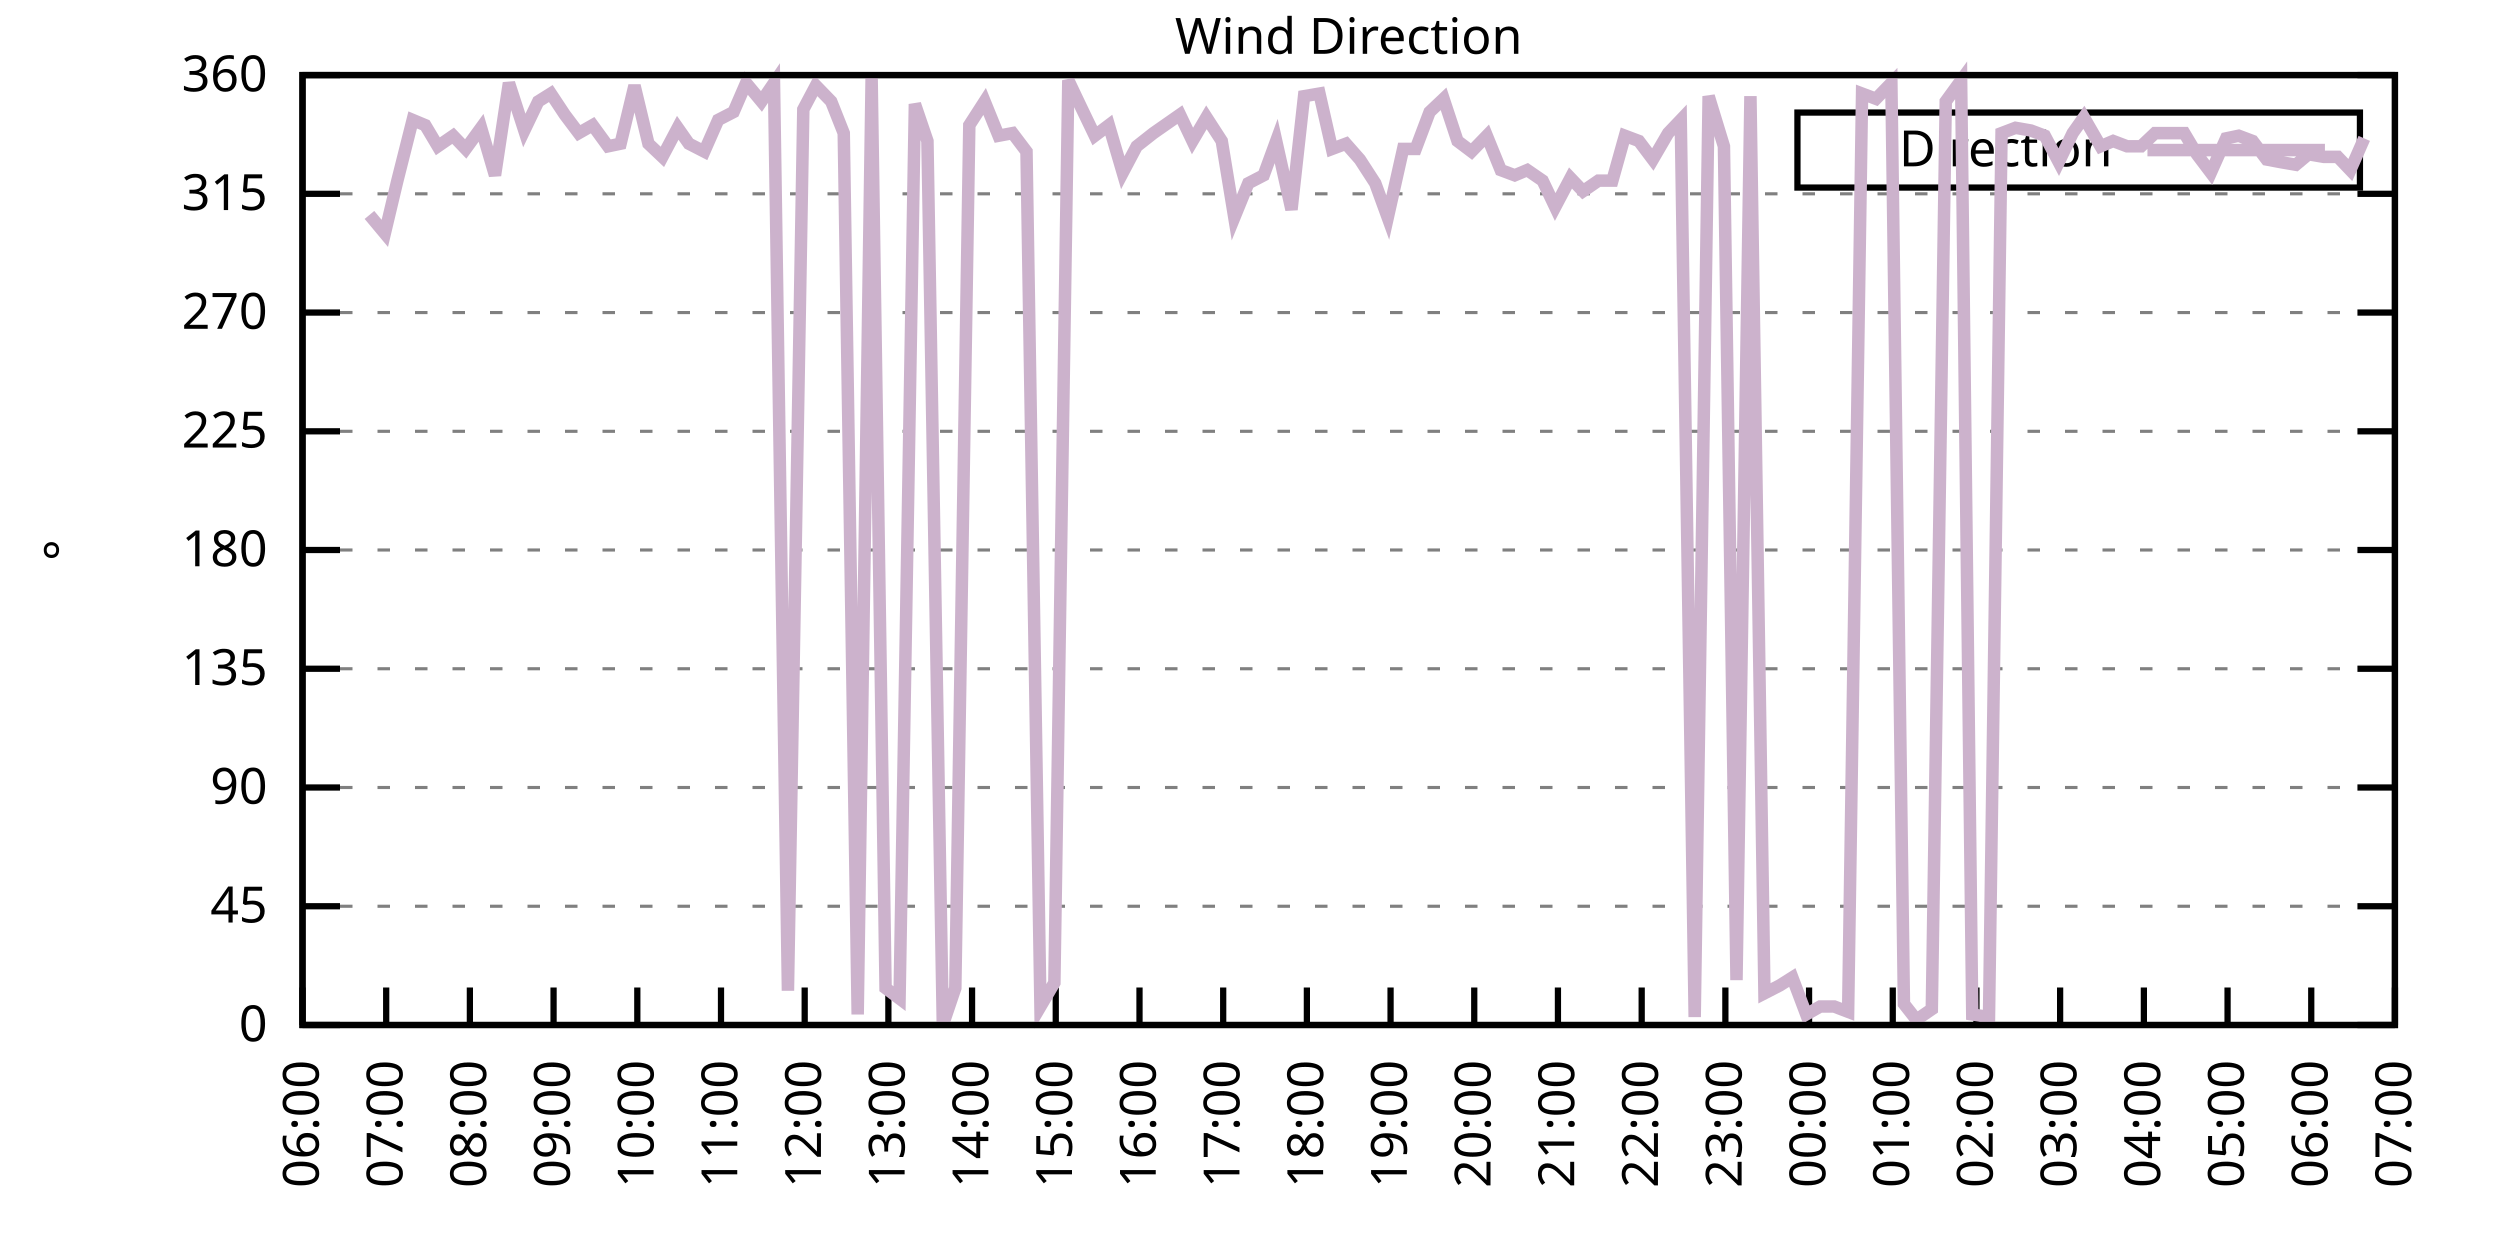
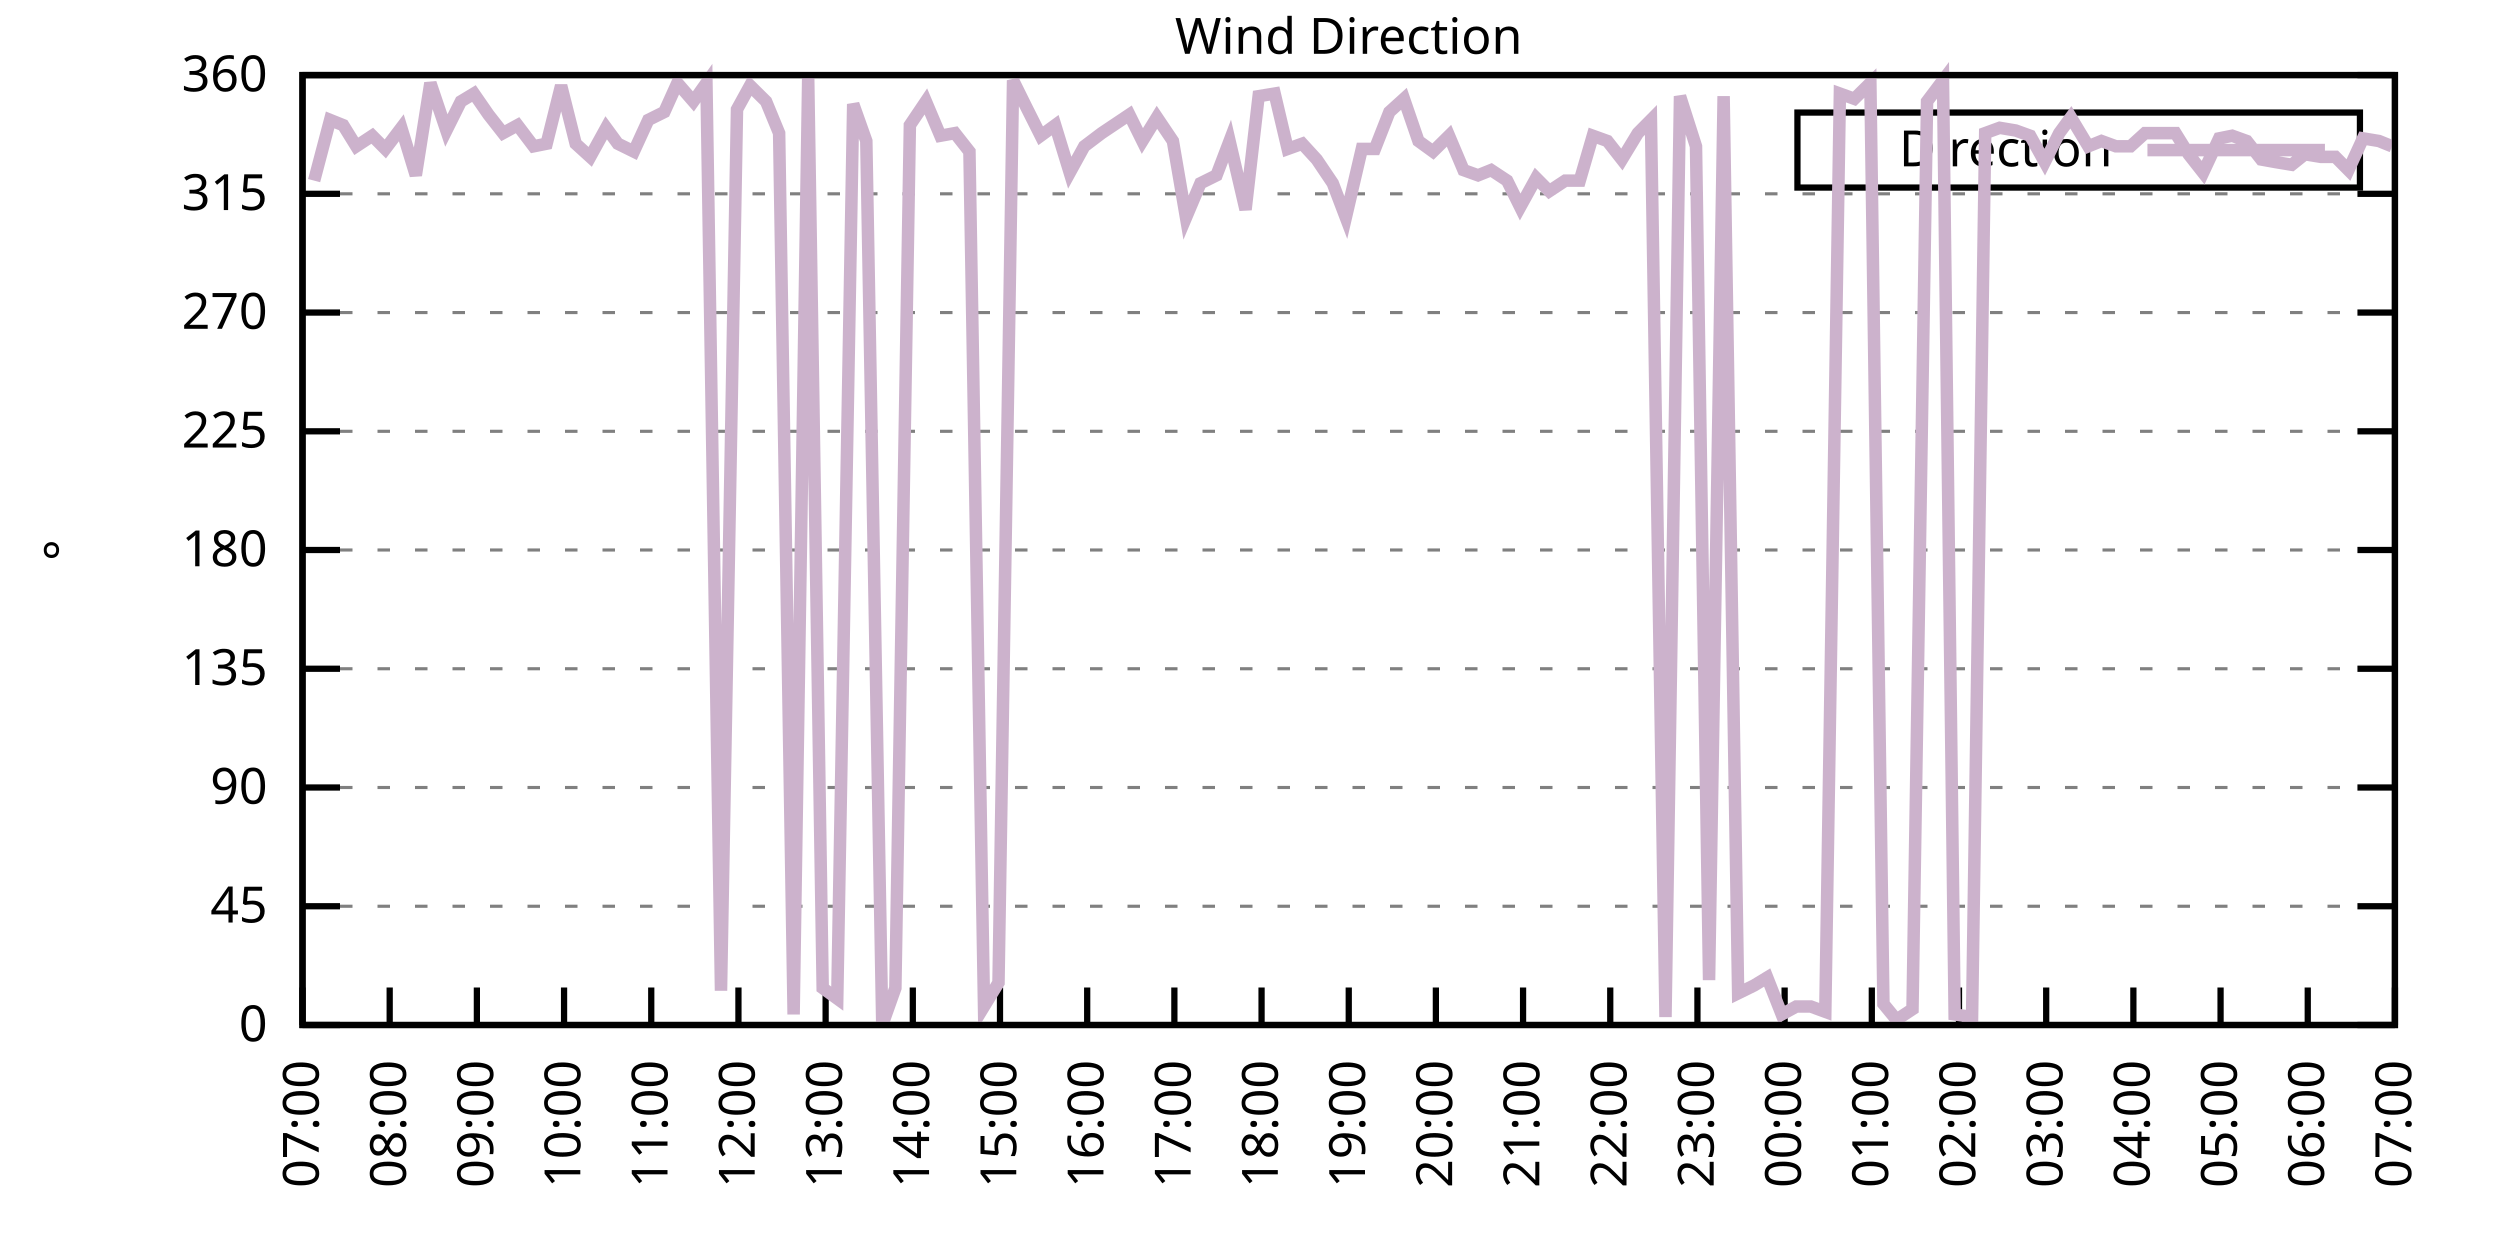
<svg xmlns="http://www.w3.org/2000/svg" xmlns:xlink="http://www.w3.org/1999/xlink" width="400" height="200" viewBox="0 0 400 200">
  <g id="gnuplot_canvas">
    <rect x="0" y="0" width="400" height="200" fill="none" />
    <defs>
      <circle id="gpDot" r="0.5" stroke-width="0.5" stroke="currentColor" />
      <path id="gpPt0" stroke-width="0.333" stroke="currentColor" d="M-1,0 h2 M0,-1 v2" />
      <path id="gpPt1" stroke-width="0.333" stroke="currentColor" d="M-1,-1 L1,1 M1,-1 L-1,1" />
      <path id="gpPt2" stroke-width="0.333" stroke="currentColor" d="M-1,0 L1,0 M0,-1 L0,1 M-1,-1 L1,1 M-1,1 L1,-1" />
      <rect id="gpPt3" stroke-width="0.333" stroke="currentColor" x="-1" y="-1" width="2" height="2" />
      <rect id="gpPt4" stroke-width="0.333" stroke="currentColor" fill="currentColor" x="-1" y="-1" width="2" height="2" />
      <circle id="gpPt5" stroke-width="0.333" stroke="currentColor" cx="0" cy="0" r="1" />
      <use xlink:href="#gpPt5" id="gpPt6" fill="currentColor" stroke="none" />
      <path id="gpPt7" stroke-width="0.333" stroke="currentColor" d="M0,-1.33 L-1.33,0.67 L1.33,0.67 z" />
      <use xlink:href="#gpPt7" id="gpPt8" fill="currentColor" stroke="none" />
      <use xlink:href="#gpPt7" id="gpPt9" stroke="currentColor" transform="rotate(180)" />
      <use xlink:href="#gpPt9" id="gpPt10" fill="currentColor" stroke="none" />
      <use xlink:href="#gpPt3" id="gpPt11" stroke="currentColor" transform="rotate(45)" />
      <use xlink:href="#gpPt11" id="gpPt12" fill="currentColor" stroke="none" />
      <path id="gpPt13" stroke-width="0.333" stroke="currentColor" d="M0,1.330 L1.265,0.411 L0.782,-1.067 L-0.782,-1.076 L-1.265,0.411 z" />
      <use xlink:href="#gpPt13" id="gpPt14" fill="currentColor" stroke="none" />
      <filter id="textbox" filterUnits="objectBoundingBox" x="0" y="0" height="1" width="1">
        <feFlood flood-color="white" flood-opacity="1" result="bgnd" />
        <feComposite in="SourceGraphic" in2="bgnd" operator="atop" />
      </filter>
      <filter id="greybox" filterUnits="objectBoundingBox" x="0" y="0" height="1" width="1">
        <feFlood flood-color="lightgrey" flood-opacity="1" result="grey" />
        <feComposite in="SourceGraphic" in2="grey" operator="atop" />
      </filter>
    </defs>
    <g fill="none" color="white" stroke="currentColor" stroke-width="1.00" stroke-linecap="butt" stroke-linejoin="miter">
</g>
    <g fill="none" color="black" stroke="currentColor" stroke-width="1.00" stroke-linecap="butt" stroke-linejoin="miter">
      <g stroke="none" shape-rendering="crispEdges">
        <polygon fill="rgb(255, 255, 255)" points="48.40,164.00 383.18,164.00 383.18,12.02 48.40,12.02 " />
      </g>
    </g>
    <g fill="none" color="black" stroke="currentColor" stroke-width="1.00" stroke-linecap="butt" stroke-linejoin="miter">
</g>
    <g fill="none" color="black" stroke="black" stroke-width="0.50" stroke-linecap="butt" stroke-linejoin="miter">
</g>
    <g fill="none" color="gray" stroke="currentColor" stroke-width="0.50" stroke-linecap="butt" stroke-linejoin="miter">
      <path stroke="gray" stroke-dasharray="2,4" class="gridline" d="M48.40,164.00 L383.19,164.00  " />
    </g>
    <g fill="none" color="gray" stroke="gray" stroke-width="1.00" stroke-linecap="butt" stroke-linejoin="miter">
</g>
    <g fill="none" color="black" stroke="currentColor" stroke-width="1.00" stroke-linecap="butt" stroke-linejoin="miter">
      <path stroke="black" d="M48.40,164.00 L54.40,164.00 M383.19,164.00 L377.19,164.00  " />
      <g transform="translate(42.80,166.60)" stroke="none" fill="black" font-family="Sans" font-size="8.00" text-anchor="end">
        <text>
          <tspan font-family="Sans"> 0</tspan>
        </text>
      </g>
    </g>
    <g fill="none" color="black" stroke="currentColor" stroke-width="1.00" stroke-linecap="butt" stroke-linejoin="miter">
</g>
    <g fill="none" color="black" stroke="black" stroke-width="0.50" stroke-linecap="butt" stroke-linejoin="miter">
</g>
    <g fill="none" color="gray" stroke="currentColor" stroke-width="0.50" stroke-linecap="butt" stroke-linejoin="miter">
      <path stroke="gray" stroke-dasharray="2,4" class="gridline" d="M48.40,145.00 L383.19,145.00  " />
    </g>
    <g fill="none" color="gray" stroke="gray" stroke-width="1.00" stroke-linecap="butt" stroke-linejoin="miter">
</g>
    <g fill="none" color="black" stroke="currentColor" stroke-width="1.00" stroke-linecap="butt" stroke-linejoin="miter">
      <path stroke="black" d="M48.40,145.00 L54.40,145.00 M383.19,145.00 L377.19,145.00  " />
      <g transform="translate(42.80,147.60)" stroke="none" fill="black" font-family="Sans" font-size="8.00" text-anchor="end">
        <text>
          <tspan font-family="Sans"> 45</tspan>
        </text>
      </g>
    </g>
    <g fill="none" color="black" stroke="currentColor" stroke-width="1.00" stroke-linecap="butt" stroke-linejoin="miter">
</g>
    <g fill="none" color="black" stroke="black" stroke-width="0.50" stroke-linecap="butt" stroke-linejoin="miter">
</g>
    <g fill="none" color="gray" stroke="currentColor" stroke-width="0.50" stroke-linecap="butt" stroke-linejoin="miter">
      <path stroke="gray" stroke-dasharray="2,4" class="gridline" d="M48.40,126.00 L383.19,126.00  " />
    </g>
    <g fill="none" color="gray" stroke="gray" stroke-width="1.00" stroke-linecap="butt" stroke-linejoin="miter">
</g>
    <g fill="none" color="black" stroke="currentColor" stroke-width="1.00" stroke-linecap="butt" stroke-linejoin="miter">
      <path stroke="black" d="M48.40,126.00 L54.40,126.00 M383.19,126.00 L377.19,126.00  " />
      <g transform="translate(42.80,128.60)" stroke="none" fill="black" font-family="Sans" font-size="8.00" text-anchor="end">
        <text>
          <tspan font-family="Sans"> 90</tspan>
        </text>
      </g>
    </g>
    <g fill="none" color="black" stroke="currentColor" stroke-width="1.00" stroke-linecap="butt" stroke-linejoin="miter">
</g>
    <g fill="none" color="black" stroke="black" stroke-width="0.50" stroke-linecap="butt" stroke-linejoin="miter">
</g>
    <g fill="none" color="gray" stroke="currentColor" stroke-width="0.50" stroke-linecap="butt" stroke-linejoin="miter">
      <path stroke="gray" stroke-dasharray="2,4" class="gridline" d="M48.40,107.00 L383.19,107.00  " />
    </g>
    <g fill="none" color="gray" stroke="gray" stroke-width="1.00" stroke-linecap="butt" stroke-linejoin="miter">
</g>
    <g fill="none" color="black" stroke="currentColor" stroke-width="1.00" stroke-linecap="butt" stroke-linejoin="miter">
      <path stroke="black" d="M48.40,107.00 L54.40,107.00 M383.19,107.00 L377.19,107.00  " />
      <g transform="translate(42.80,109.60)" stroke="none" fill="black" font-family="Sans" font-size="8.00" text-anchor="end">
        <text>
          <tspan font-family="Sans"> 135</tspan>
        </text>
      </g>
    </g>
    <g fill="none" color="black" stroke="currentColor" stroke-width="1.00" stroke-linecap="butt" stroke-linejoin="miter">
</g>
    <g fill="none" color="black" stroke="black" stroke-width="0.50" stroke-linecap="butt" stroke-linejoin="miter">
</g>
    <g fill="none" color="gray" stroke="currentColor" stroke-width="0.50" stroke-linecap="butt" stroke-linejoin="miter">
      <path stroke="gray" stroke-dasharray="2,4" class="gridline" d="M48.40,88.00 L383.19,88.00  " />
    </g>
    <g fill="none" color="gray" stroke="gray" stroke-width="1.00" stroke-linecap="butt" stroke-linejoin="miter">
</g>
    <g fill="none" color="black" stroke="currentColor" stroke-width="1.00" stroke-linecap="butt" stroke-linejoin="miter">
      <path stroke="black" d="M48.40,88.00 L54.40,88.00 M383.19,88.00 L377.19,88.00  " />
      <g transform="translate(42.80,90.60)" stroke="none" fill="black" font-family="Sans" font-size="8.00" text-anchor="end">
        <text>
          <tspan font-family="Sans"> 180</tspan>
        </text>
      </g>
    </g>
    <g fill="none" color="black" stroke="currentColor" stroke-width="1.00" stroke-linecap="butt" stroke-linejoin="miter">
</g>
    <g fill="none" color="black" stroke="black" stroke-width="0.50" stroke-linecap="butt" stroke-linejoin="miter">
</g>
    <g fill="none" color="gray" stroke="currentColor" stroke-width="0.50" stroke-linecap="butt" stroke-linejoin="miter">
      <path stroke="gray" stroke-dasharray="2,4" class="gridline" d="M48.40,69.01 L383.19,69.01  " />
    </g>
    <g fill="none" color="gray" stroke="gray" stroke-width="1.00" stroke-linecap="butt" stroke-linejoin="miter">
</g>
    <g fill="none" color="black" stroke="currentColor" stroke-width="1.00" stroke-linecap="butt" stroke-linejoin="miter">
      <path stroke="black" d="M48.40,69.01 L54.40,69.01 M383.19,69.01 L377.19,69.01  " />
      <g transform="translate(42.80,71.61)" stroke="none" fill="black" font-family="Sans" font-size="8.00" text-anchor="end">
        <text>
          <tspan font-family="Sans"> 225</tspan>
        </text>
      </g>
    </g>
    <g fill="none" color="black" stroke="currentColor" stroke-width="1.00" stroke-linecap="butt" stroke-linejoin="miter">
</g>
    <g fill="none" color="black" stroke="black" stroke-width="0.50" stroke-linecap="butt" stroke-linejoin="miter">
</g>
    <g fill="none" color="gray" stroke="currentColor" stroke-width="0.50" stroke-linecap="butt" stroke-linejoin="miter">
      <path stroke="gray" stroke-dasharray="2,4" class="gridline" d="M48.40,50.01 L383.19,50.01  " />
    </g>
    <g fill="none" color="gray" stroke="gray" stroke-width="1.00" stroke-linecap="butt" stroke-linejoin="miter">
</g>
    <g fill="none" color="black" stroke="currentColor" stroke-width="1.00" stroke-linecap="butt" stroke-linejoin="miter">
      <path stroke="black" d="M48.40,50.01 L54.40,50.01 M383.19,50.01 L377.19,50.01  " />
      <g transform="translate(42.80,52.61)" stroke="none" fill="black" font-family="Sans" font-size="8.00" text-anchor="end">
        <text>
          <tspan font-family="Sans"> 270</tspan>
        </text>
      </g>
    </g>
    <g fill="none" color="black" stroke="currentColor" stroke-width="1.00" stroke-linecap="butt" stroke-linejoin="miter">
</g>
    <g fill="none" color="black" stroke="black" stroke-width="0.50" stroke-linecap="butt" stroke-linejoin="miter">
</g>
    <g fill="none" color="gray" stroke="currentColor" stroke-width="0.50" stroke-linecap="butt" stroke-linejoin="miter">
      <path stroke="gray" stroke-dasharray="2,4" class="gridline" d="M48.40,31.01 L383.19,31.01  " />
    </g>
    <g fill="none" color="gray" stroke="gray" stroke-width="1.00" stroke-linecap="butt" stroke-linejoin="miter">
</g>
    <g fill="none" color="black" stroke="currentColor" stroke-width="1.00" stroke-linecap="butt" stroke-linejoin="miter">
      <path stroke="black" d="M48.40,31.01 L54.40,31.01 M383.19,31.01 L377.19,31.01  " />
      <g transform="translate(42.80,33.61)" stroke="none" fill="black" font-family="Sans" font-size="8.00" text-anchor="end">
        <text>
          <tspan font-family="Sans"> 315</tspan>
        </text>
      </g>
    </g>
    <g fill="none" color="black" stroke="currentColor" stroke-width="1.00" stroke-linecap="butt" stroke-linejoin="miter">
</g>
    <g fill="none" color="black" stroke="black" stroke-width="0.50" stroke-linecap="butt" stroke-linejoin="miter">
</g>
    <g fill="none" color="gray" stroke="currentColor" stroke-width="0.50" stroke-linecap="butt" stroke-linejoin="miter">
      <path stroke="gray" stroke-dasharray="2,4" class="gridline" d="M48.40,12.01 L383.19,12.01  " />
    </g>
    <g fill="none" color="gray" stroke="gray" stroke-width="1.00" stroke-linecap="butt" stroke-linejoin="miter">
</g>
    <g fill="none" color="black" stroke="currentColor" stroke-width="1.00" stroke-linecap="butt" stroke-linejoin="miter">
      <path stroke="black" d="M48.40,12.01 L54.40,12.01 M383.19,12.01 L377.19,12.01  " />
      <g transform="translate(42.80,14.61)" stroke="none" fill="black" font-family="Sans" font-size="8.00" text-anchor="end">
        <text>
          <tspan font-family="Sans"> 360</tspan>
        </text>
      </g>
    </g>
    <g fill="none" color="black" stroke="currentColor" stroke-width="1.00" stroke-linecap="butt" stroke-linejoin="miter">
      <path stroke="black" d="M48.40,164.00 L48.40,158.00  " />
      <g transform="translate(51.00,169.60) rotate(270.00)" stroke="none" fill="black" font-family="Sans" font-size="8.00" text-anchor="end">
        <text>
-           <tspan font-family="Sans">06:00</tspan>
-         </text>
-       </g>
-     </g>
-     <g fill="none" color="black" stroke="currentColor" stroke-width="1.00" stroke-linecap="butt" stroke-linejoin="miter">
-       <path stroke="black" d="M61.79,164.00 L61.79,158.00  " />
-       <g transform="translate(64.39,169.60) rotate(270.00)" stroke="none" fill="black" font-family="Sans" font-size="8.00" text-anchor="end">
-         <text>
          <tspan font-family="Sans">07:00</tspan>
        </text>
      </g>
    </g>
    <g fill="none" color="black" stroke="currentColor" stroke-width="1.00" stroke-linecap="butt" stroke-linejoin="miter">
-       <path stroke="black" d="M75.18,164.00 L75.18,158.00  " />
-       <g transform="translate(77.78,169.60) rotate(270.00)" stroke="none" fill="black" font-family="Sans" font-size="8.00" text-anchor="end">
+       <path stroke="black" d="M62.35,164.00 L62.35,158.00  " />
+       <g transform="translate(64.95,169.60) rotate(270.00)" stroke="none" fill="black" font-family="Sans" font-size="8.00" text-anchor="end">
        <text>
          <tspan font-family="Sans">08:00</tspan>
        </text>
      </g>
    </g>
    <g fill="none" color="black" stroke="currentColor" stroke-width="1.00" stroke-linecap="butt" stroke-linejoin="miter">
-       <path stroke="black" d="M88.57,164.00 L88.57,158.00  " />
-       <g transform="translate(91.17,169.60) rotate(270.00)" stroke="none" fill="black" font-family="Sans" font-size="8.00" text-anchor="end">
+       <path stroke="black" d="M76.30,164.00 L76.30,158.00  " />
+       <g transform="translate(78.90,169.60) rotate(270.00)" stroke="none" fill="black" font-family="Sans" font-size="8.00" text-anchor="end">
        <text>
          <tspan font-family="Sans">09:00</tspan>
        </text>
      </g>
    </g>
    <g fill="none" color="black" stroke="currentColor" stroke-width="1.00" stroke-linecap="butt" stroke-linejoin="miter">
-       <path stroke="black" d="M101.97,164.00 L101.97,158.00  " />
-       <g transform="translate(104.57,169.60) rotate(270.00)" stroke="none" fill="black" font-family="Sans" font-size="8.00" text-anchor="end">
+       <path stroke="black" d="M90.25,164.00 L90.25,158.00  " />
+       <g transform="translate(92.85,169.60) rotate(270.00)" stroke="none" fill="black" font-family="Sans" font-size="8.00" text-anchor="end">
        <text>
          <tspan font-family="Sans">10:00</tspan>
        </text>
      </g>
    </g>
    <g fill="none" color="black" stroke="currentColor" stroke-width="1.00" stroke-linecap="butt" stroke-linejoin="miter">
-       <path stroke="black" d="M115.36,164.00 L115.36,158.00  " />
-       <g transform="translate(117.96,169.60) rotate(270.00)" stroke="none" fill="black" font-family="Sans" font-size="8.00" text-anchor="end">
+       <path stroke="black" d="M104.20,164.00 L104.20,158.00  " />
+       <g transform="translate(106.80,169.60) rotate(270.00)" stroke="none" fill="black" font-family="Sans" font-size="8.00" text-anchor="end">
        <text>
          <tspan font-family="Sans">11:00</tspan>
        </text>
      </g>
    </g>
    <g fill="none" color="black" stroke="currentColor" stroke-width="1.00" stroke-linecap="butt" stroke-linejoin="miter">
-       <path stroke="black" d="M128.75,164.00 L128.75,158.00  " />
-       <g transform="translate(131.35,169.60) rotate(270.00)" stroke="none" fill="black" font-family="Sans" font-size="8.00" text-anchor="end">
+       <path stroke="black" d="M118.15,164.00 L118.15,158.00  " />
+       <g transform="translate(120.75,169.60) rotate(270.00)" stroke="none" fill="black" font-family="Sans" font-size="8.00" text-anchor="end">
        <text>
          <tspan font-family="Sans">12:00</tspan>
        </text>
      </g>
    </g>
    <g fill="none" color="black" stroke="currentColor" stroke-width="1.00" stroke-linecap="butt" stroke-linejoin="miter">
-       <path stroke="black" d="M142.14,164.00 L142.14,158.00  " />
-       <g transform="translate(144.74,169.60) rotate(270.00)" stroke="none" fill="black" font-family="Sans" font-size="8.00" text-anchor="end">
+       <path stroke="black" d="M132.10,164.00 L132.10,158.00  " />
+       <g transform="translate(134.70,169.60) rotate(270.00)" stroke="none" fill="black" font-family="Sans" font-size="8.00" text-anchor="end">
        <text>
          <tspan font-family="Sans">13:00</tspan>
        </text>
      </g>
    </g>
    <g fill="none" color="black" stroke="currentColor" stroke-width="1.00" stroke-linecap="butt" stroke-linejoin="miter">
-       <path stroke="black" d="M155.53,164.00 L155.53,158.00  " />
-       <g transform="translate(158.13,169.60) rotate(270.00)" stroke="none" fill="black" font-family="Sans" font-size="8.00" text-anchor="end">
+       <path stroke="black" d="M146.05,164.00 L146.05,158.00  " />
+       <g transform="translate(148.65,169.60) rotate(270.00)" stroke="none" fill="black" font-family="Sans" font-size="8.00" text-anchor="end">
        <text>
          <tspan font-family="Sans">14:00</tspan>
        </text>
      </g>
    </g>
    <g fill="none" color="black" stroke="currentColor" stroke-width="1.00" stroke-linecap="butt" stroke-linejoin="miter">
-       <path stroke="black" d="M168.92,164.00 L168.92,158.00  " />
-       <g transform="translate(171.52,169.60) rotate(270.00)" stroke="none" fill="black" font-family="Sans" font-size="8.00" text-anchor="end">
+       <path stroke="black" d="M160.00,164.00 L160.00,158.00  " />
+       <g transform="translate(162.60,169.60) rotate(270.00)" stroke="none" fill="black" font-family="Sans" font-size="8.00" text-anchor="end">
        <text>
          <tspan font-family="Sans">15:00</tspan>
        </text>
      </g>
    </g>
    <g fill="none" color="black" stroke="currentColor" stroke-width="1.00" stroke-linecap="butt" stroke-linejoin="miter">
-       <path stroke="black" d="M182.32,164.00 L182.32,158.00  " />
-       <g transform="translate(184.92,169.60) rotate(270.00)" stroke="none" fill="black" font-family="Sans" font-size="8.00" text-anchor="end">
+       <path stroke="black" d="M173.95,164.00 L173.95,158.00  " />
+       <g transform="translate(176.55,169.60) rotate(270.00)" stroke="none" fill="black" font-family="Sans" font-size="8.00" text-anchor="end">
        <text>
          <tspan font-family="Sans">16:00</tspan>
        </text>
      </g>
    </g>
    <g fill="none" color="black" stroke="currentColor" stroke-width="1.00" stroke-linecap="butt" stroke-linejoin="miter">
-       <path stroke="black" d="M195.71,164.00 L195.71,158.00  " />
-       <g transform="translate(198.31,169.60) rotate(270.00)" stroke="none" fill="black" font-family="Sans" font-size="8.00" text-anchor="end">
+       <path stroke="black" d="M187.90,164.00 L187.90,158.00  " />
+       <g transform="translate(190.50,169.60) rotate(270.00)" stroke="none" fill="black" font-family="Sans" font-size="8.00" text-anchor="end">
        <text>
          <tspan font-family="Sans">17:00</tspan>
        </text>
      </g>
    </g>
    <g fill="none" color="black" stroke="currentColor" stroke-width="1.00" stroke-linecap="butt" stroke-linejoin="miter">
-       <path stroke="black" d="M209.10,164.00 L209.10,158.00  " />
-       <g transform="translate(211.70,169.60) rotate(270.00)" stroke="none" fill="black" font-family="Sans" font-size="8.00" text-anchor="end">
+       <path stroke="black" d="M201.85,164.00 L201.85,158.00  " />
+       <g transform="translate(204.45,169.60) rotate(270.00)" stroke="none" fill="black" font-family="Sans" font-size="8.00" text-anchor="end">
        <text>
          <tspan font-family="Sans">18:00</tspan>
        </text>
      </g>
    </g>
    <g fill="none" color="black" stroke="currentColor" stroke-width="1.00" stroke-linecap="butt" stroke-linejoin="miter">
-       <path stroke="black" d="M222.49,164.00 L222.49,158.00  " />
-       <g transform="translate(225.09,169.60) rotate(270.00)" stroke="none" fill="black" font-family="Sans" font-size="8.00" text-anchor="end">
+       <path stroke="black" d="M215.80,164.00 L215.80,158.00  " />
+       <g transform="translate(218.40,169.60) rotate(270.00)" stroke="none" fill="black" font-family="Sans" font-size="8.00" text-anchor="end">
        <text>
          <tspan font-family="Sans">19:00</tspan>
        </text>
      </g>
    </g>
    <g fill="none" color="black" stroke="currentColor" stroke-width="1.00" stroke-linecap="butt" stroke-linejoin="miter">
-       <path stroke="black" d="M235.88,164.00 L235.88,158.00  " />
-       <g transform="translate(238.48,169.60) rotate(270.00)" stroke="none" fill="black" font-family="Sans" font-size="8.00" text-anchor="end">
+       <path stroke="black" d="M229.74,164.00 L229.74,158.00  " />
+       <g transform="translate(232.34,169.60) rotate(270.00)" stroke="none" fill="black" font-family="Sans" font-size="8.00" text-anchor="end">
        <text>
          <tspan font-family="Sans">20:00</tspan>
        </text>
      </g>
    </g>
    <g fill="none" color="black" stroke="currentColor" stroke-width="1.00" stroke-linecap="butt" stroke-linejoin="miter">
-       <path stroke="black" d="M249.27,164.00 L249.27,158.00  " />
-       <g transform="translate(251.87,169.60) rotate(270.00)" stroke="none" fill="black" font-family="Sans" font-size="8.00" text-anchor="end">
+       <path stroke="black" d="M243.69,164.00 L243.69,158.00  " />
+       <g transform="translate(246.29,169.60) rotate(270.00)" stroke="none" fill="black" font-family="Sans" font-size="8.00" text-anchor="end">
        <text>
          <tspan font-family="Sans">21:00</tspan>
        </text>
      </g>
    </g>
    <g fill="none" color="black" stroke="currentColor" stroke-width="1.00" stroke-linecap="butt" stroke-linejoin="miter">
-       <path stroke="black" d="M262.67,164.00 L262.67,158.00  " />
-       <g transform="translate(265.27,169.60) rotate(270.00)" stroke="none" fill="black" font-family="Sans" font-size="8.00" text-anchor="end">
+       <path stroke="black" d="M257.64,164.00 L257.64,158.00  " />
+       <g transform="translate(260.24,169.60) rotate(270.00)" stroke="none" fill="black" font-family="Sans" font-size="8.00" text-anchor="end">
        <text>
          <tspan font-family="Sans">22:00</tspan>
        </text>
      </g>
    </g>
    <g fill="none" color="black" stroke="currentColor" stroke-width="1.00" stroke-linecap="butt" stroke-linejoin="miter">
-       <path stroke="black" d="M276.06,164.00 L276.06,158.00  " />
-       <g transform="translate(278.66,169.60) rotate(270.00)" stroke="none" fill="black" font-family="Sans" font-size="8.00" text-anchor="end">
+       <path stroke="black" d="M271.59,164.00 L271.59,158.00  " />
+       <g transform="translate(274.19,169.60) rotate(270.00)" stroke="none" fill="black" font-family="Sans" font-size="8.00" text-anchor="end">
        <text>
          <tspan font-family="Sans">23:00</tspan>
        </text>
      </g>
    </g>
    <g fill="none" color="black" stroke="currentColor" stroke-width="1.00" stroke-linecap="butt" stroke-linejoin="miter">
-       <path stroke="black" d="M289.45,164.00 L289.45,158.00  " />
-       <g transform="translate(292.05,169.60) rotate(270.00)" stroke="none" fill="black" font-family="Sans" font-size="8.00" text-anchor="end">
+       <path stroke="black" d="M285.54,164.00 L285.54,158.00  " />
+       <g transform="translate(288.14,169.60) rotate(270.00)" stroke="none" fill="black" font-family="Sans" font-size="8.00" text-anchor="end">
        <text>
          <tspan font-family="Sans">00:00</tspan>
        </text>
      </g>
    </g>
    <g fill="none" color="black" stroke="currentColor" stroke-width="1.00" stroke-linecap="butt" stroke-linejoin="miter">
-       <path stroke="black" d="M302.84,164.00 L302.84,158.00  " />
-       <g transform="translate(305.44,169.60) rotate(270.00)" stroke="none" fill="black" font-family="Sans" font-size="8.00" text-anchor="end">
+       <path stroke="black" d="M299.49,164.00 L299.49,158.00  " />
+       <g transform="translate(302.09,169.60) rotate(270.00)" stroke="none" fill="black" font-family="Sans" font-size="8.00" text-anchor="end">
        <text>
          <tspan font-family="Sans">01:00</tspan>
        </text>
      </g>
    </g>
    <g fill="none" color="black" stroke="currentColor" stroke-width="1.00" stroke-linecap="butt" stroke-linejoin="miter">
-       <path stroke="black" d="M316.23,164.00 L316.23,158.00  " />
-       <g transform="translate(318.83,169.60) rotate(270.00)" stroke="none" fill="black" font-family="Sans" font-size="8.00" text-anchor="end">
+       <path stroke="black" d="M313.44,164.00 L313.44,158.00  " />
+       <g transform="translate(316.04,169.60) rotate(270.00)" stroke="none" fill="black" font-family="Sans" font-size="8.00" text-anchor="end">
        <text>
          <tspan font-family="Sans">02:00</tspan>
        </text>
      </g>
    </g>
    <g fill="none" color="black" stroke="currentColor" stroke-width="1.00" stroke-linecap="butt" stroke-linejoin="miter">
-       <path stroke="black" d="M329.62,164.00 L329.62,158.00  " />
-       <g transform="translate(332.22,169.60) rotate(270.00)" stroke="none" fill="black" font-family="Sans" font-size="8.00" text-anchor="end">
+       <path stroke="black" d="M327.39,164.00 L327.39,158.00  " />
+       <g transform="translate(329.99,169.60) rotate(270.00)" stroke="none" fill="black" font-family="Sans" font-size="8.00" text-anchor="end">
        <text>
          <tspan font-family="Sans">03:00</tspan>
        </text>
      </g>
    </g>
    <g fill="none" color="black" stroke="currentColor" stroke-width="1.00" stroke-linecap="butt" stroke-linejoin="miter">
-       <path stroke="black" d="M343.02,164.00 L343.02,158.00  " />
-       <g transform="translate(345.62,169.60) rotate(270.00)" stroke="none" fill="black" font-family="Sans" font-size="8.00" text-anchor="end">
+       <path stroke="black" d="M341.34,164.00 L341.34,158.00  " />
+       <g transform="translate(343.94,169.60) rotate(270.00)" stroke="none" fill="black" font-family="Sans" font-size="8.00" text-anchor="end">
        <text>
          <tspan font-family="Sans">04:00</tspan>
        </text>
      </g>
    </g>
    <g fill="none" color="black" stroke="currentColor" stroke-width="1.00" stroke-linecap="butt" stroke-linejoin="miter">
-       <path stroke="black" d="M356.41,164.00 L356.41,158.00  " />
-       <g transform="translate(359.01,169.60) rotate(270.00)" stroke="none" fill="black" font-family="Sans" font-size="8.00" text-anchor="end">
+       <path stroke="black" d="M355.29,164.00 L355.29,158.00  " />
+       <g transform="translate(357.89,169.60) rotate(270.00)" stroke="none" fill="black" font-family="Sans" font-size="8.00" text-anchor="end">
        <text>
          <tspan font-family="Sans">05:00</tspan>
        </text>
      </g>
    </g>
    <g fill="none" color="black" stroke="currentColor" stroke-width="1.00" stroke-linecap="butt" stroke-linejoin="miter">
-       <path stroke="black" d="M369.80,164.00 L369.80,158.00  " />
-       <g transform="translate(372.40,169.60) rotate(270.00)" stroke="none" fill="black" font-family="Sans" font-size="8.00" text-anchor="end">
+       <path stroke="black" d="M369.24,164.00 L369.24,158.00  " />
+       <g transform="translate(371.84,169.60) rotate(270.00)" stroke="none" fill="black" font-family="Sans" font-size="8.00" text-anchor="end">
        <text>
          <tspan font-family="Sans">06:00</tspan>
        </text>
      </g>
    </g>
    <g fill="none" color="black" stroke="currentColor" stroke-width="1.00" stroke-linecap="butt" stroke-linejoin="miter">
      <path stroke="black" d="M383.19,164.00 L383.19,158.00  " />
      <g transform="translate(385.79,169.60) rotate(270.00)" stroke="none" fill="black" font-family="Sans" font-size="8.00" text-anchor="end">
        <text>
          <tspan font-family="Sans">07:00</tspan>
        </text>
      </g>
    </g>
    <g fill="none" color="black" stroke="currentColor" stroke-width="1.00" stroke-linecap="butt" stroke-linejoin="miter">
</g>
    <g fill="none" color="black" stroke="currentColor" stroke-width="1.00" stroke-linecap="butt" stroke-linejoin="miter">
      <path stroke="black" d="M48.40,12.01 L48.40,164.00 L383.19,164.00 L383.19,12.01 L48.40,12.01 Z  " />
    </g>
    <g fill="none" color="black" stroke="currentColor" stroke-width="1.00" stroke-linecap="butt" stroke-linejoin="miter">
</g>
    <g fill="none" color="black" stroke="currentColor" stroke-width="1.00" stroke-linecap="butt" stroke-linejoin="miter">
      <path stroke="black" d="M287.59,30.01 L287.59,18.01 L377.59,18.01 L377.59,30.01 L287.59,30.01 Z  " />
    </g>
    <g id="Wind_direction_plot_1">
      <g fill="none" color="white" stroke="black" stroke-width="2.00" stroke-linecap="butt" stroke-linejoin="miter">
</g>
      <g fill="none" color="black" stroke="currentColor" stroke-width="2.00" stroke-linecap="butt" stroke-linejoin="miter">
        <g transform="translate(337.99,26.61)" stroke="none" fill="black" font-family="Sans" font-size="8.00" text-anchor="end">
          <text>
            <tspan font-family="Sans">Direction</tspan>
          </text>
        </g>
      </g>
      <g fill="none" color="black" stroke="currentColor" stroke-width="2.00" stroke-linecap="butt" stroke-linejoin="miter">
-         <path stroke="rgb(204, 178, 204)" d="M343.59,24.01 L371.99,24.01 M59.11,34.39 L61.57,37.34 L63.58,28.90 L66.03,19.19 L68.04,20.03 L70.05,23.41   L72.50,21.72 L74.51,23.83 L76.97,20.45 L79.20,28.05 L81.43,13.28 L83.89,20.88 L86.12,16.23 L88.13,14.97   L90.36,18.34 L92.59,21.30 L94.82,20.03 L97.28,23.41 L99.29,22.99 L101.52,13.70 L103.75,22.99 L105.98,25.10   L108.44,20.45 L110.22,22.99 L112.68,24.25 L114.91,19.19 L117.37,17.92 L119.38,13.28 L121.83,16.23 L123.84,13.28   L126.07,158.51 L128.53,17.50 L130.54,13.70 L132.99,16.23 L135.00,21.30 L137.23,162.31 L139.46,12.43 L141.69,158.09   L143.93,159.78 L146.38,16.65 L148.39,22.56 L150.85,164.00 L152.85,158.09 L155.09,20.03 L157.54,16.23 L159.77,21.72   L162.01,21.30 L164.24,24.25 L166.47,161.04 L168.70,157.24 L170.93,12.85 L172.94,17.08 L175.17,21.72 L177.41,20.03   L179.64,27.63 L181.87,23.41 L184.55,21.30 L188.79,18.34 L190.80,22.56 L193.03,18.77 L195.48,22.56 L197.49,34.81   L199.73,29.32 L202.18,28.05 L204.19,22.56 L206.64,33.54 L208.65,15.39 L211.11,14.97 L213.12,23.83 L215.35,22.99   L217.58,25.52 L220.04,29.32 L222.04,34.81 L224.50,23.83 L226.51,23.83 L228.74,17.92 L230.97,15.81 L233.20,22.56   L235.44,24.25 L237.89,21.72 L240.12,27.21 L242.36,28.05 L244.36,27.21 L246.82,28.90 L248.83,33.12 L251.28,28.48   L253.29,30.59 L255.75,28.90 L257.98,28.90 L259.99,21.72 L262.22,22.56 L264.45,25.52 L266.91,21.30 L268.92,19.19   L271.15,162.73 L273.38,15.39 L275.83,23.41 L277.84,156.82 L280.07,15.39 L282.31,158.93 L284.76,157.67 L286.77,156.40   L289.00,162.31 L291.23,161.04 L293.47,161.04 L295.70,161.89 L297.93,14.97 L300.16,15.81 L302.62,13.28 L304.63,160.62   L306.63,163.16 L309.09,161.47 L311.32,16.23 L313.78,12.85 L315.56,162.31 L318.24,162.73 L320.25,21.30 L322.48,20.45   L324.94,20.88 L327.17,21.72 L329.40,25.94 L331.63,21.30 L333.42,18.77 L336.10,23.41 L338.10,22.56 L340.34,23.41   L342.57,23.41 L344.80,21.30 L347.26,21.30 L349.49,21.30 L351.50,24.68 L353.73,27.63 L356.18,22.14 L358.19,21.72   L360.42,22.56 L362.66,25.52 L364.89,25.94 L367.34,26.36 L369.35,24.68 L371.81,25.10 L374.04,25.10 L376.05,27.21   L378.28,22.14  " />
+         <path stroke="rgb(204, 178, 204)" d="M343.59,24.01 L371.99,24.01 M50.26,28.90 L52.82,19.19 L54.91,20.03 L57.00,23.41 L59.56,21.72 L61.65,23.83   L64.21,20.45 L66.53,28.05 L68.86,13.28 L71.42,20.88 L73.74,16.23 L75.83,14.97 L78.16,18.34 L80.48,21.30   L82.81,20.03 L85.37,23.41 L87.46,22.99 L89.78,13.70 L92.11,22.99 L94.43,25.10 L96.99,20.45 L98.85,22.99   L101.41,24.25 L103.73,19.19 L106.29,17.92 L108.38,13.28 L110.94,16.23 L113.03,13.28 L115.36,158.51 L117.92,17.50   L120.01,13.70 L122.57,16.23 L124.66,21.30 L126.98,162.31 L129.31,12.43 L131.63,158.09 L133.96,159.78 L136.51,16.65   L138.61,22.56 L141.16,164.00 L143.26,158.09 L145.58,20.03 L148.14,16.23 L150.46,21.72 L152.79,21.30 L155.11,24.25   L157.44,161.04 L159.76,157.24 L162.09,12.85 L164.18,17.08 L166.51,21.72 L168.83,20.03 L171.16,27.63 L173.48,23.41   L176.27,21.30 L180.69,18.34 L182.78,22.56 L185.11,18.77 L187.66,22.56 L189.76,34.81 L192.08,29.32 L194.64,28.05   L196.73,22.56 L199.29,33.54 L201.38,15.39 L203.94,14.97 L206.03,23.83 L208.36,22.99 L210.68,25.52 L213.24,29.32   L215.33,34.81 L217.89,23.83 L219.98,23.83 L222.30,17.92 L224.63,15.81 L226.95,22.56 L229.28,24.25 L231.84,21.72   L234.16,27.21 L236.49,28.05 L238.58,27.21 L241.14,28.90 L243.23,33.12 L245.79,28.48 L247.88,30.59 L250.44,28.90   L252.76,28.90 L254.85,21.72 L257.18,22.56 L259.50,25.52 L262.06,21.30 L264.15,19.19 L266.48,162.73 L268.80,15.39   L271.36,23.41 L273.45,156.82 L275.78,15.39 L278.10,158.93 L280.66,157.67 L282.75,156.40 L285.08,162.31 L287.40,161.04   L289.73,161.04 L292.05,161.89 L294.38,14.97 L296.70,15.81 L299.26,13.28 L301.35,160.62 L303.44,163.16 L306.00,161.47   L308.33,16.23 L310.88,12.85 L312.74,162.31 L315.53,162.73 L317.63,21.30 L319.95,20.45 L322.51,20.88 L324.83,21.72   L327.16,25.94 L329.48,21.30 L331.34,18.77 L334.13,23.41 L336.23,22.56 L338.55,23.41 L340.88,23.41 L343.20,21.30   L345.76,21.30 L348.08,21.30 L350.18,24.68 L352.50,27.63 L355.06,22.14 L357.15,21.72 L359.48,22.56 L361.80,25.52   L364.13,25.94 L366.68,26.36 L368.78,24.68 L371.33,25.10 L373.66,25.10 L375.75,27.21 L378.08,22.14 L380.63,22.56   L382.73,23.41  " />
      </g>
    </g>
    <g fill="none" color="black" stroke="currentColor" stroke-width="2.00" stroke-linecap="butt" stroke-linejoin="miter">
</g>
    <g fill="none" color="black" stroke="black" stroke-width="1.00" stroke-linecap="butt" stroke-linejoin="miter">
</g>
    <g fill="none" color="black" stroke="currentColor" stroke-width="1.00" stroke-linecap="butt" stroke-linejoin="miter">
      <path stroke="black" d="M48.40,12.01 L48.40,164.00 L383.19,164.00 L383.19,12.01 L48.40,12.01 Z  " />
      <g transform="translate(12.80,88.01) rotate(270.00)" stroke="none" fill="black" font-family="Sans" font-size="8.00" text-anchor="middle">
        <text>
          <tspan font-family="Sans">°</tspan>
        </text>
      </g>
    </g>
    <g fill="none" color="black" stroke="currentColor" stroke-width="1.00" stroke-linecap="butt" stroke-linejoin="miter">
</g>
    <g fill="none" color="black" stroke="currentColor" stroke-width="1.00" stroke-linecap="butt" stroke-linejoin="miter">
      <g transform="translate(215.79,8.61)" stroke="none" fill="black" font-family="Sans" font-size="8.00" text-anchor="middle">
        <text>
          <tspan font-family="Sans">Wind Direction</tspan>
        </text>
      </g>
    </g>
    <g fill="none" color="black" stroke="currentColor" stroke-width="1.00" stroke-linecap="butt" stroke-linejoin="miter">
</g>
  </g>
</svg>
